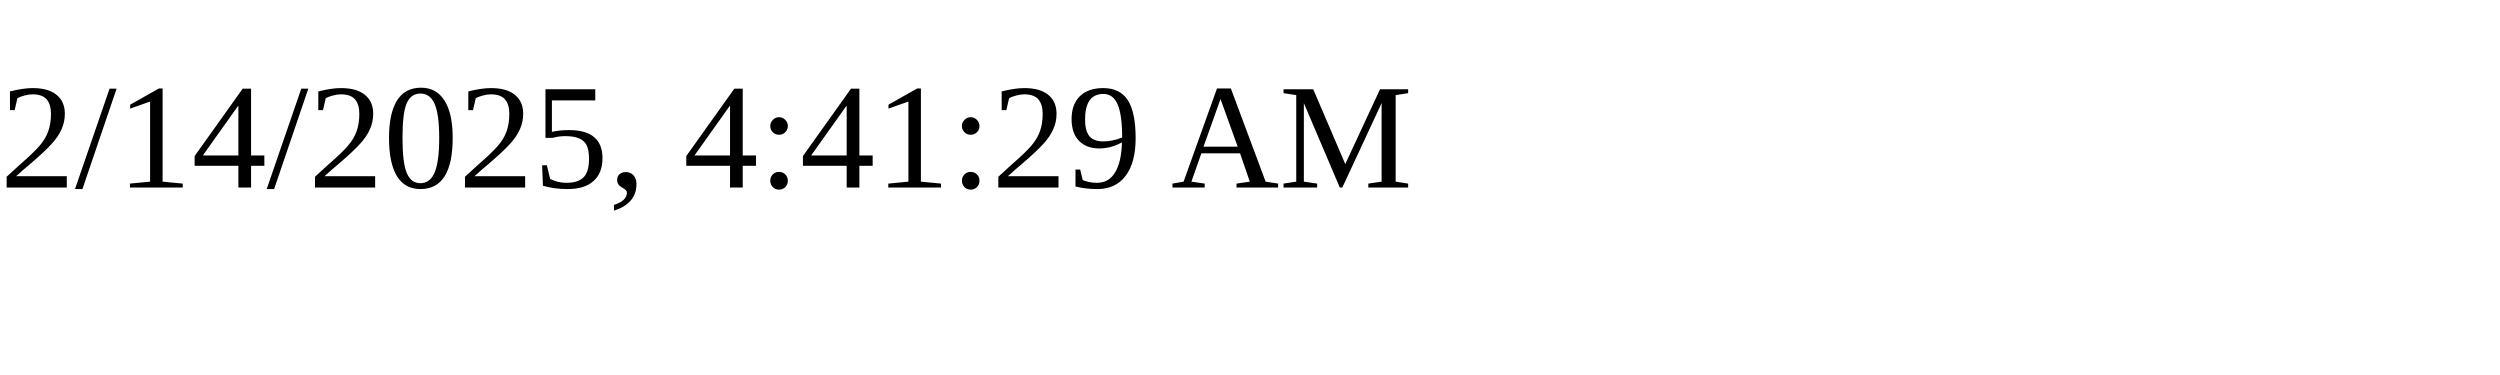
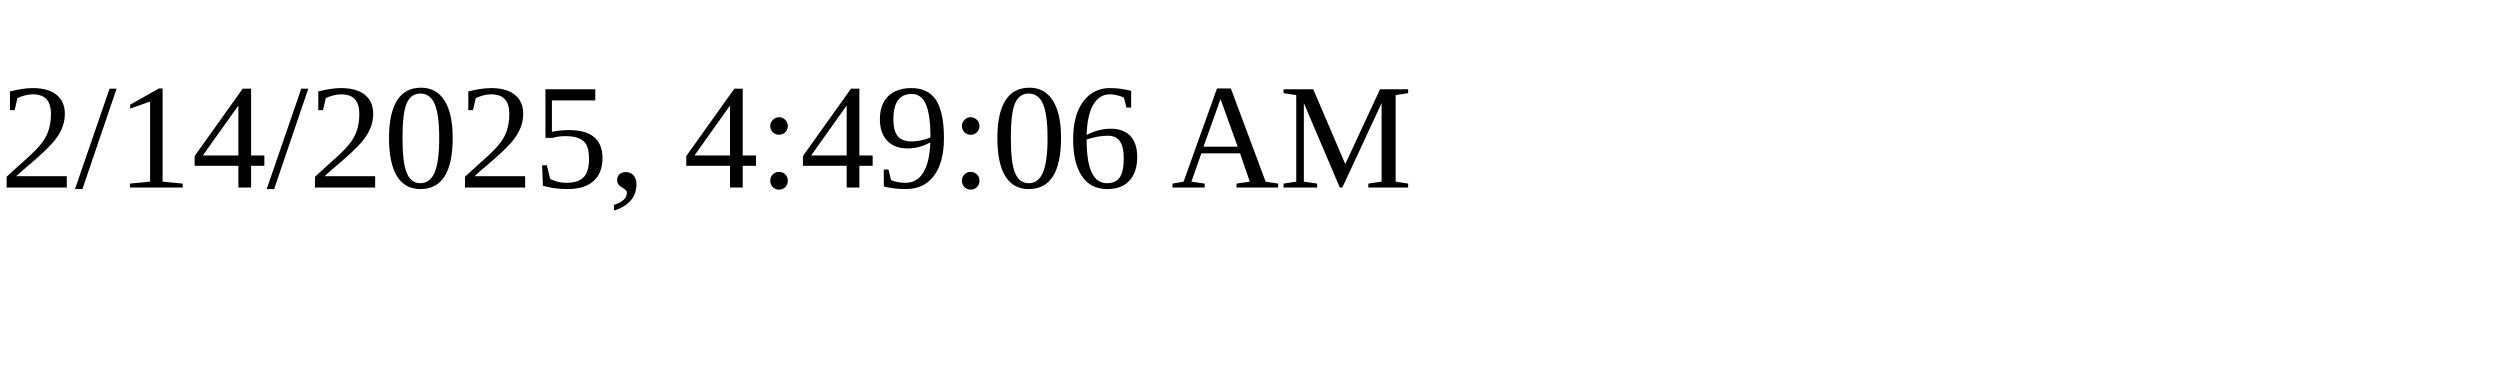
<svg xmlns="http://www.w3.org/2000/svg" height="30" width="200">
-   <text x="0" y="15">2/14/2025, 4:41:29 AM</text>
+   <text x="0" y="15">2/14/2025, 4:49:06 AM</text>
</svg>
